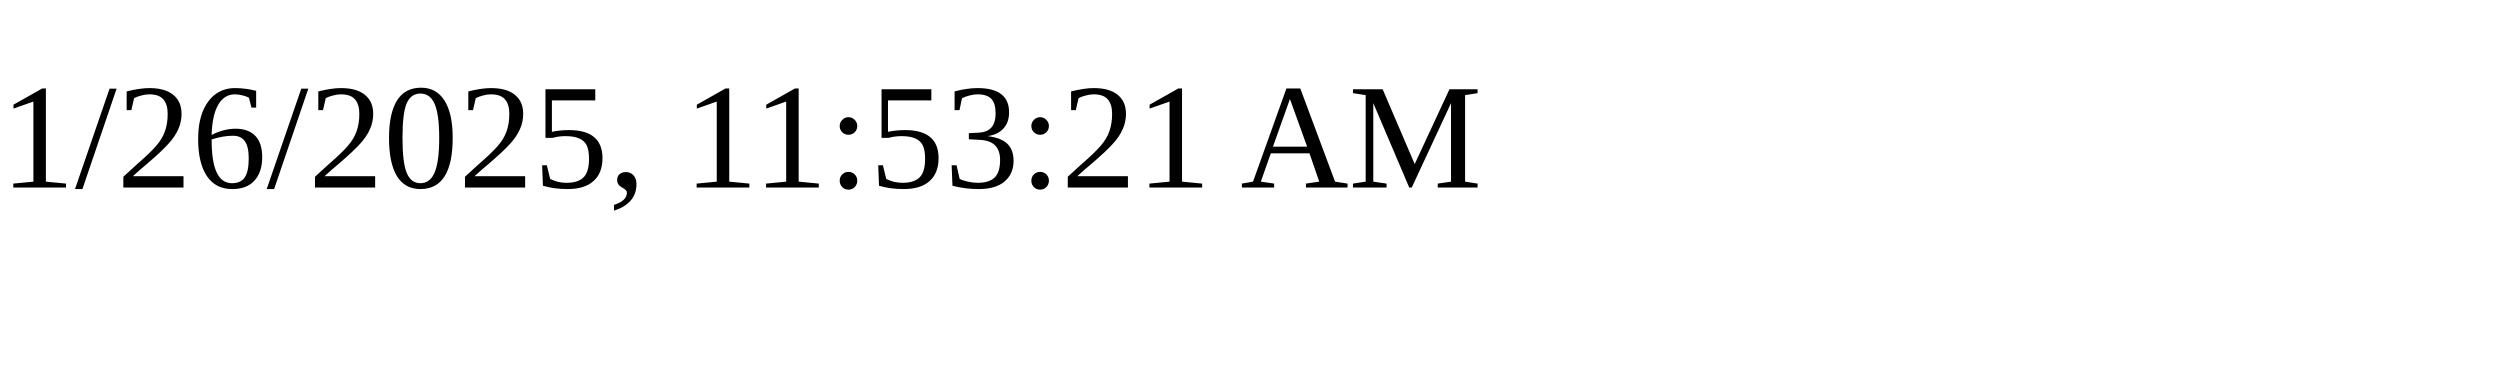
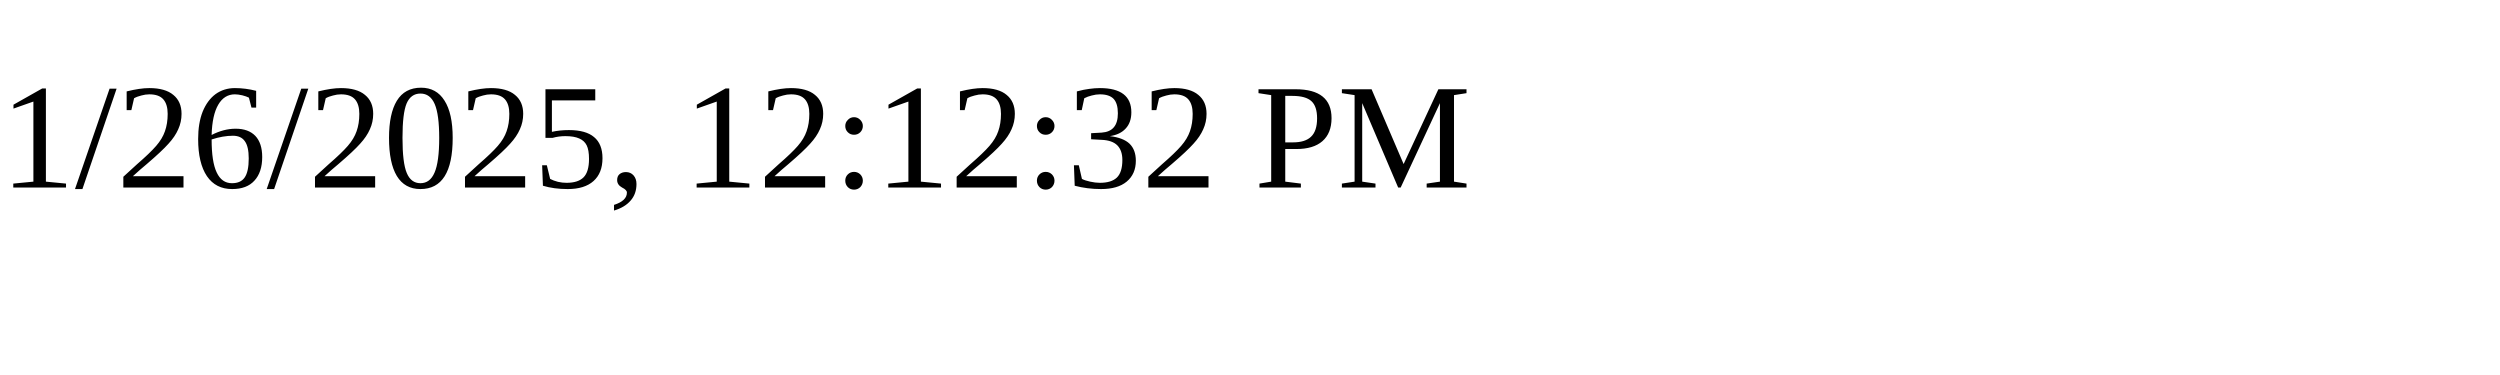
<svg xmlns="http://www.w3.org/2000/svg" height="30" width="200">
-   <text x="0" y="15">1/26/2025, 11:53:21 AM</text>
+   <text x="0" y="15">1/26/2025, 12:12:32 PM</text>
</svg>
